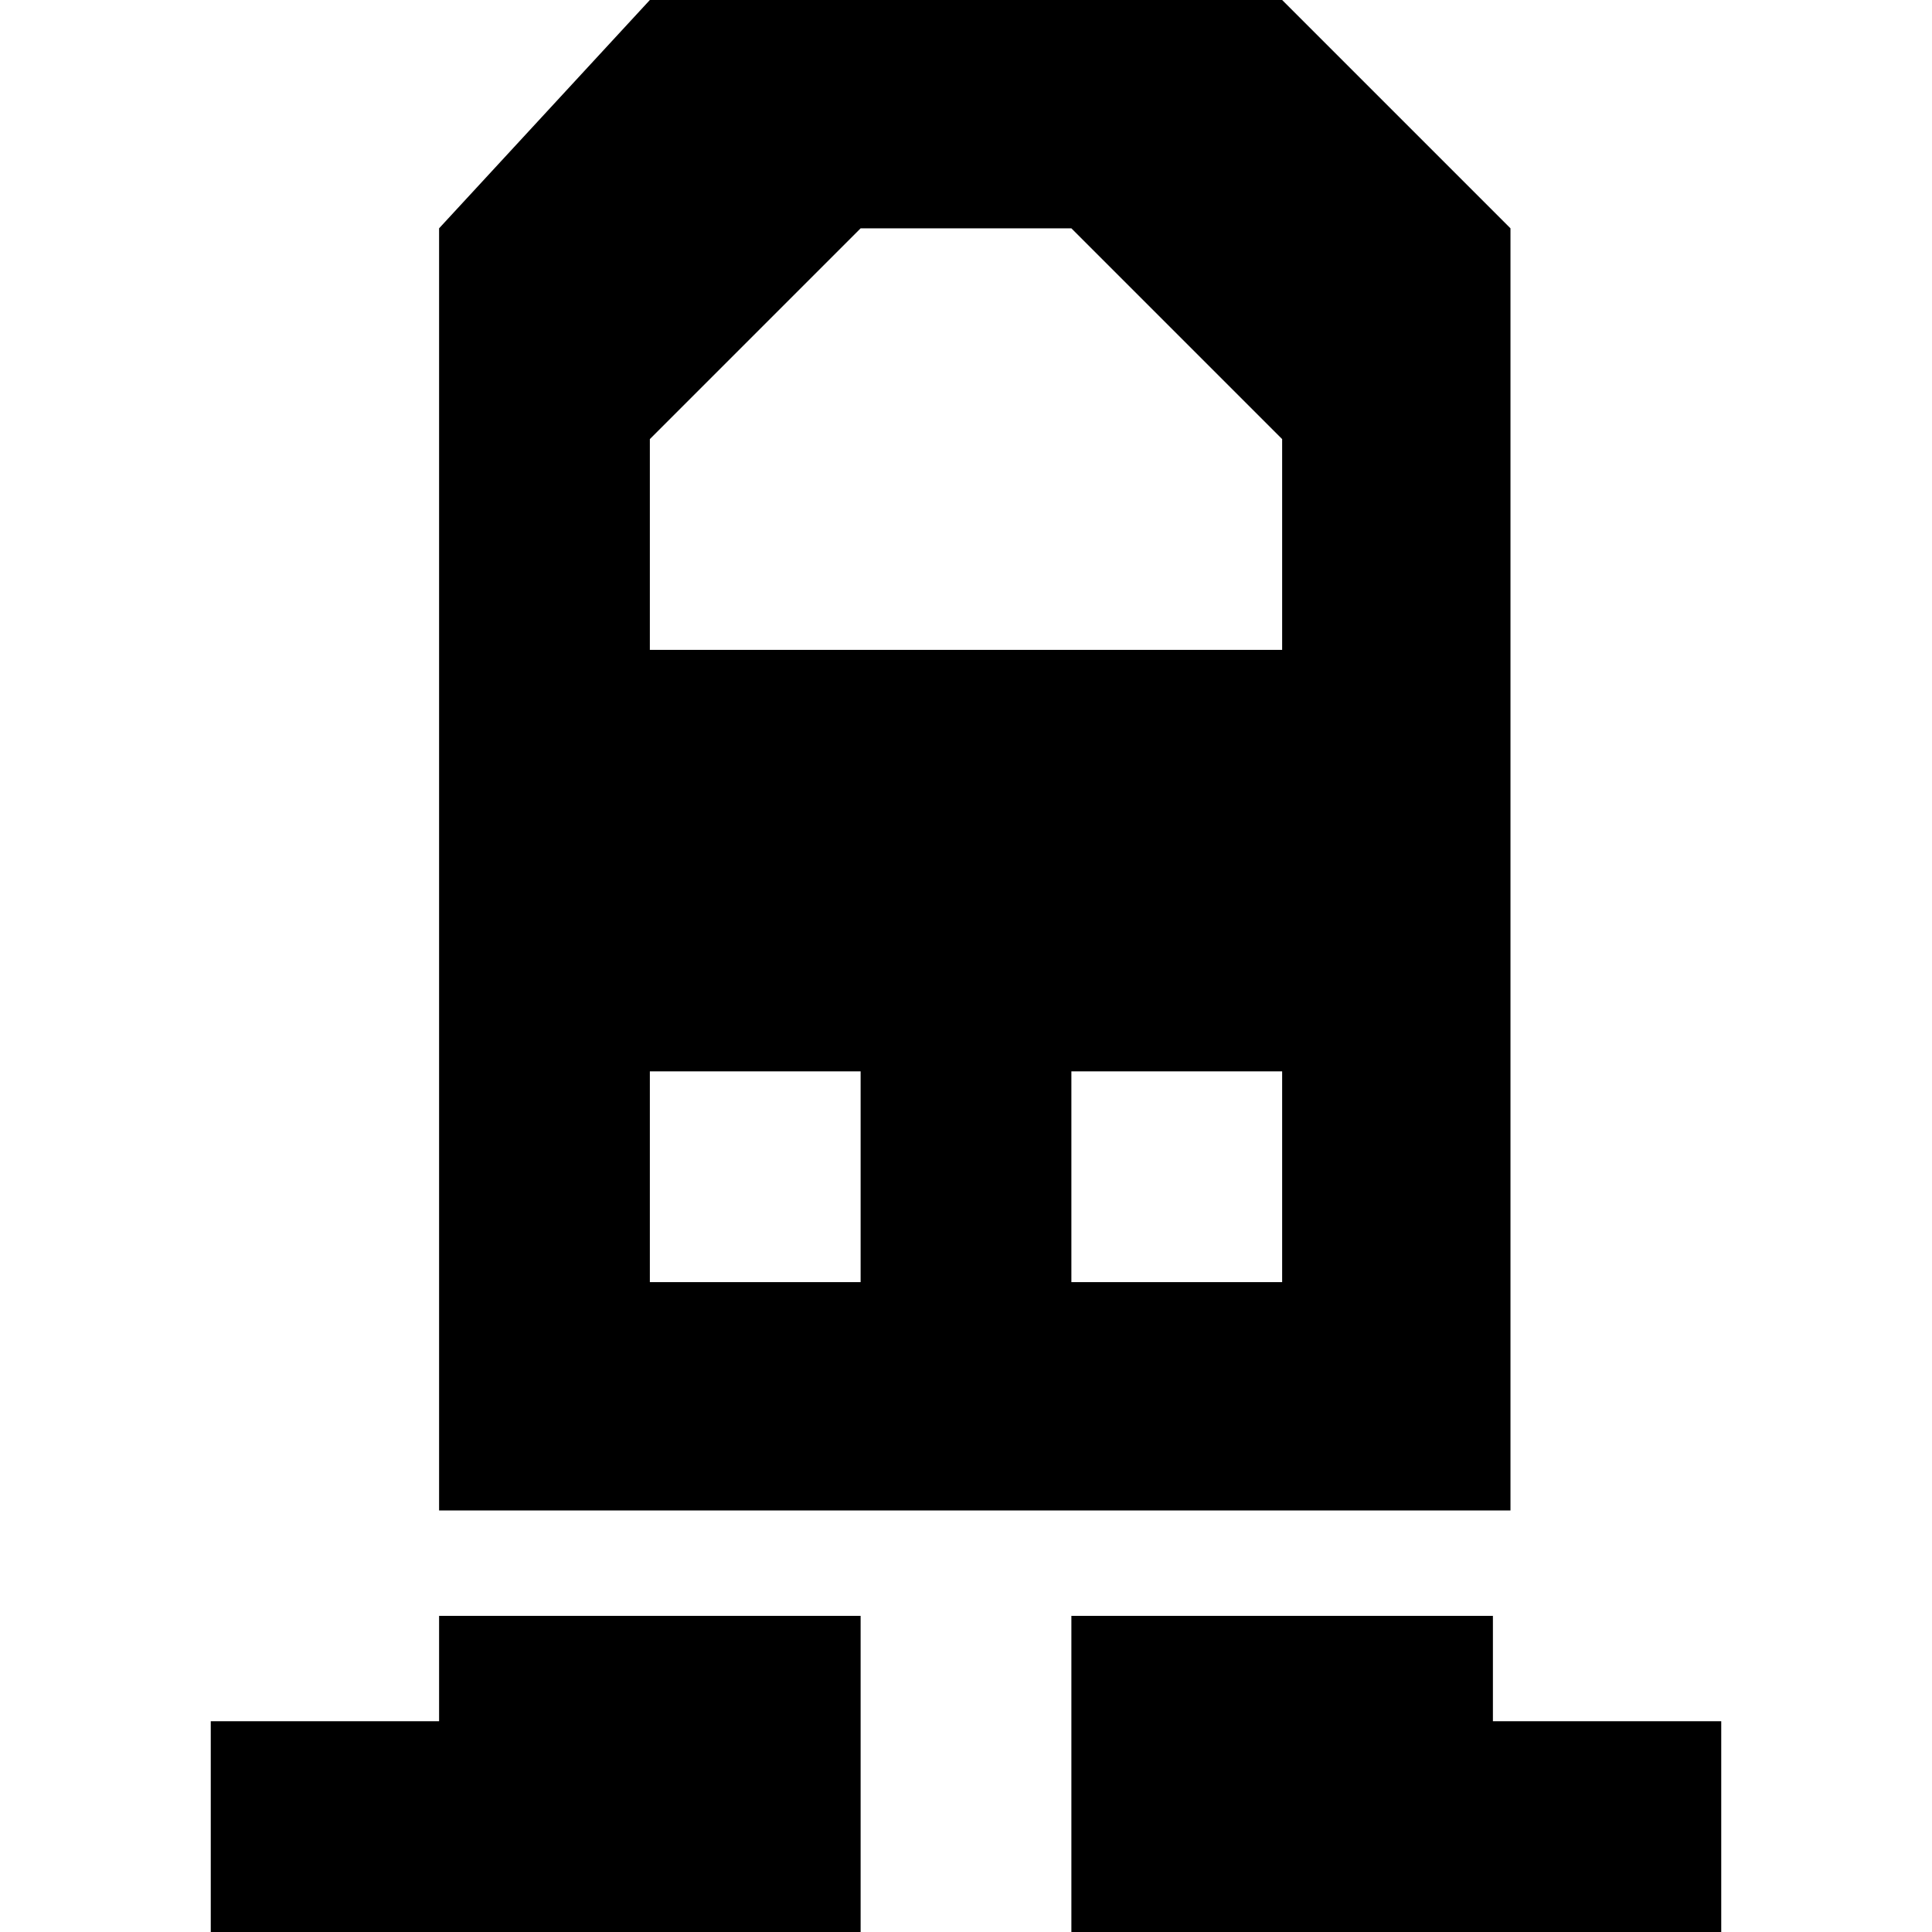
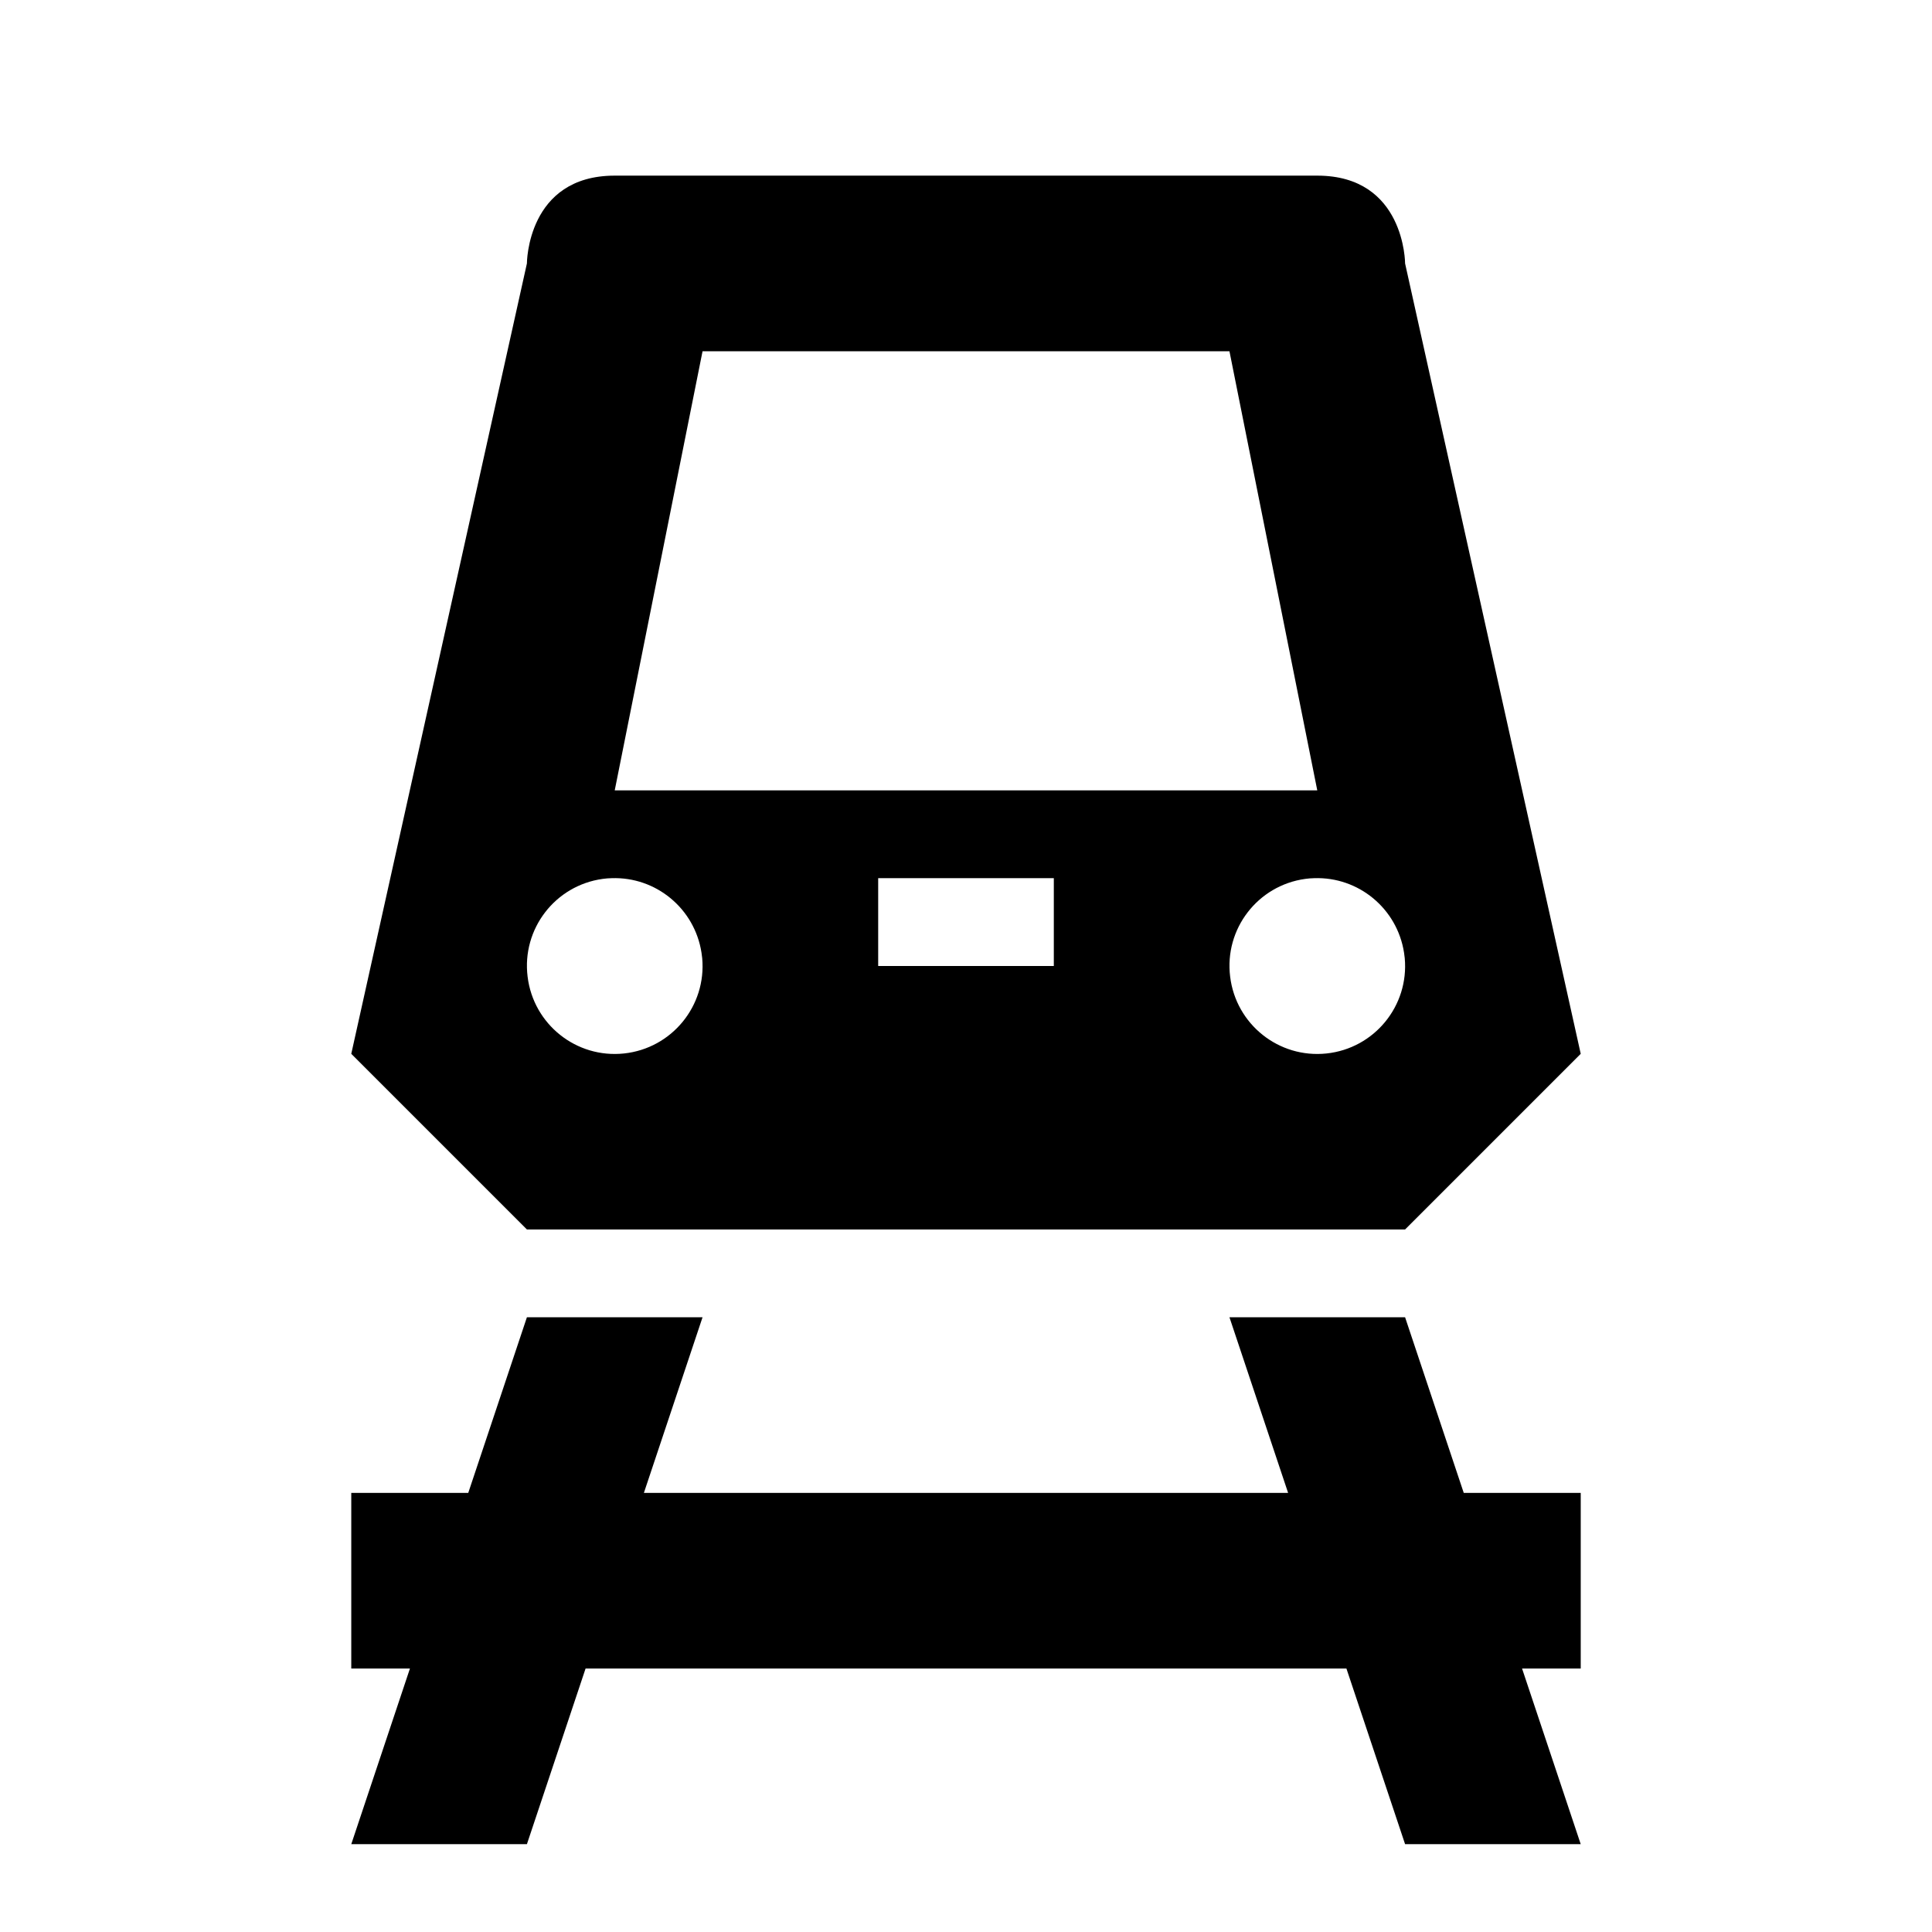
<svg xmlns="http://www.w3.org/2000/svg" version="1.1" id="svg4764" x="0px" y="0px" viewBox="0 0 11 11" enable-background="new 0 0 11 11" xml:space="preserve">
-   <path style="fill:#000000;fill-opacity:1" id="path3108" d="M3.7,0L2.5,1.3v6.1v1.2h6.1V7.3V1.3L7.3,0H3.7z M4.9,1.3h1.2l1.2,1.2v1.2H3.7V2.5L4.9,1.3z M3.7,6.1h1.2v1.2  H3.7V6.1z M6.1,6.1h1.2v1.2H6.1V6.1z M2.5,9.2v0.6H1.2V11h3.7V9.8V9.2H2.5z M6.1,9.2l0,0.6V11h3.7V9.8H8.5V9.2H6.1z" />
+   <defs id="defs6" />
+   <path style="opacity:1;fill:#000000;fill-opacity:1;stroke:none;stroke-width:1;stroke-linecap:round;stroke-linejoin:miter;stroke-miterlimit:4;stroke-dasharray:none;stroke-dashoffset:0;stroke-opacity:1" d="M 3.5,1 C 3,1 3,1.5 3,1.5 L 2,6 3,7 8,7 9,6 8,1.5 C 8,1.5 8,1 7.5,1 Z m 0.5,1 3,0 0.5,2.5 -4,0 z M 3.482,5 c 0.253,-0.009 0.473,0.173 0.512,0.424 l 0.004,0.031 C 4.023,5.727 3.825,5.969 3.553,5.998 3.281,6.027 3.037,5.832 3.004,5.561 2.97,5.289 3.161,5.041 3.432,5.004 3.448,5.002 3.465,5 3.482,5 Z M 5,5 6,5 6,5.5 5,5.5 Z m 2.482,0 c 0.253,-0.009 0.473,0.173 0.512,0.424 l 0.004,0.031 C 8.023,5.727 7.825,5.969 7.553,5.998 7.281,6.027 7.037,5.832 7.004,5.561 6.97,5.289 7.161,5.041 7.432,5.004 7.448,5.002 7.465,5 7.482,5 Z M 3,7.5 2.666,8.5 2,8.5 2,9.5 2.334,9.5 2,10.5 l 1,0 0.334,-1 4.332,0 L 8,10.5 9,10.5 8.666,9.5 9,9.5 9,8.5 8.334,8.5 8,7.5 7,7.5 7.334,8.5 3.666,8.5 4,7.5 Z" id="rect3338" />
</svg>
